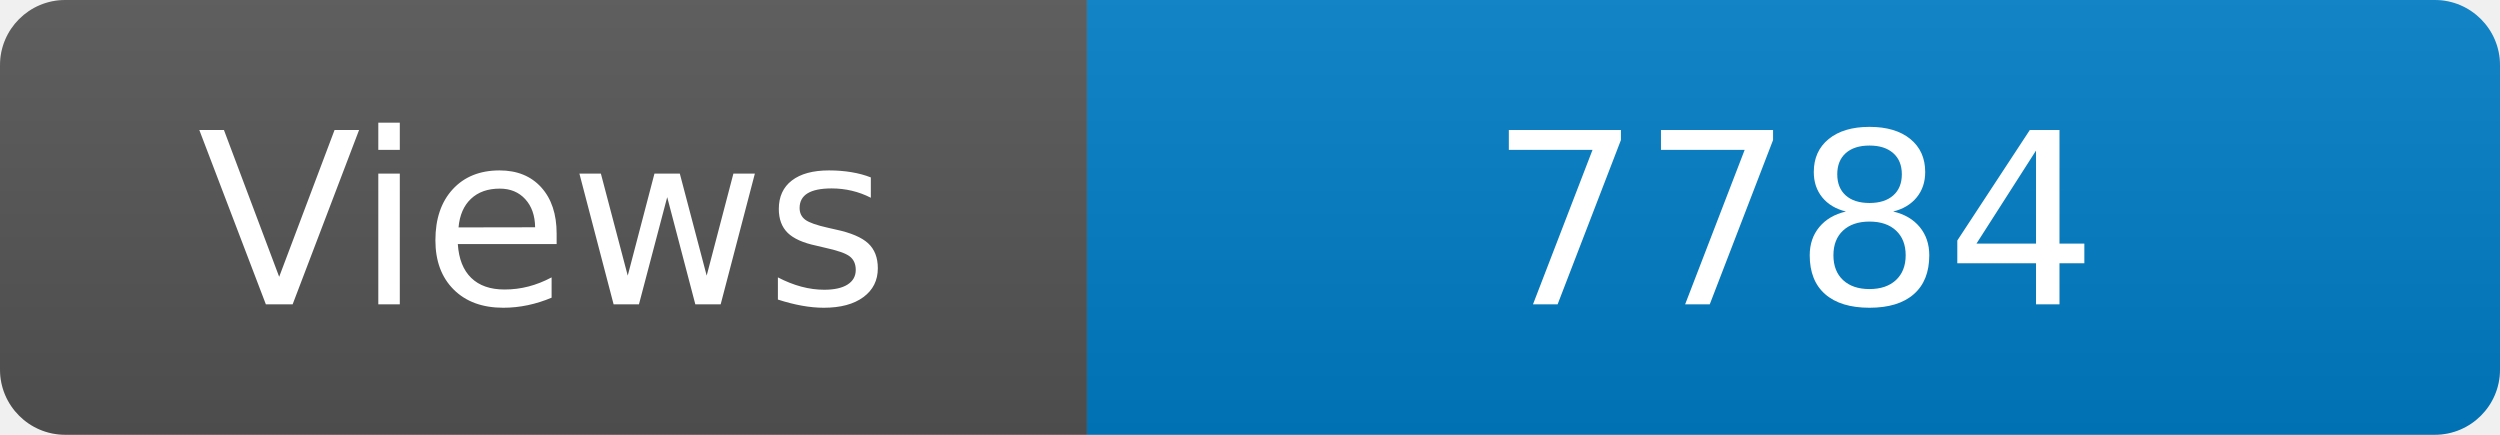
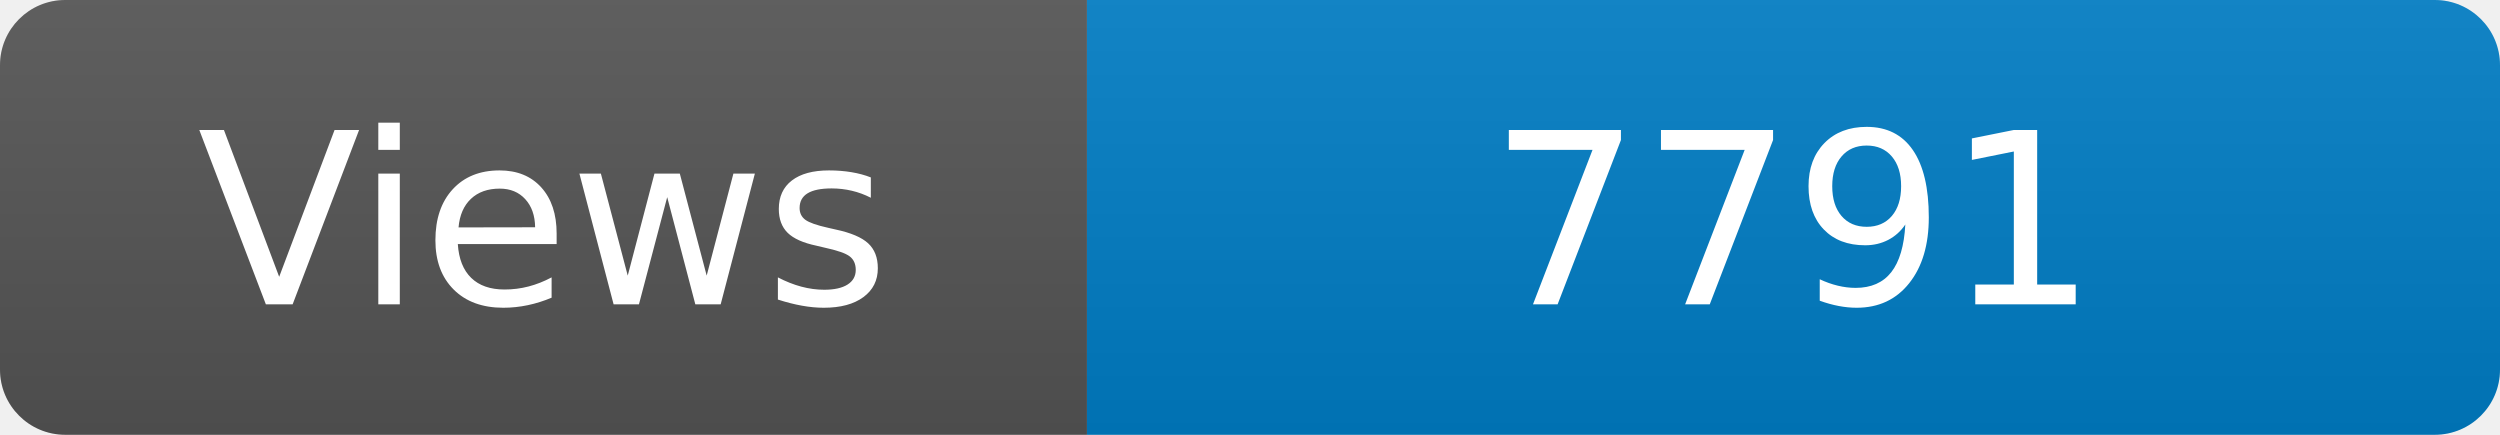
<svg xmlns="http://www.w3.org/2000/svg" width="115" height="20" role="img" aria-label="Maintained?: yes">
  <linearGradient id="s" x2="0" y2="100%">
    <stop offset="0" stop-color="#bbb" stop-opacity=".1" />
    <stop offset="1" stop-opacity=".1" />
  </linearGradient>
  <clipPath id="r">
    <rect width="115" height="20" rx="3" fill="#fff" />
  </clipPath>
  <g clip-path="url(#r)">
    <rect width="50" height="20" fill="#555" />
    <rect x="50" width="160" height="20" fill="#007ec6" />
    <rect width="115" height="20" fill="url(#s)" />
  </g>
  <g fill="#fff" text-anchor="middle" font-family="Verdana,Geneva,DejaVu Sans,sans-serif" font-size="110">
    <text x="250" y="140" transform="scale(.1)" fill="#fff">Views</text>
-     <text x="825" y="140" transform="scale(.1)" fill="#fff">7784</text>
+     <text x="825" y="140" transform="scale(.1)" fill="#fff">7791</text>
  </g>
</svg>
